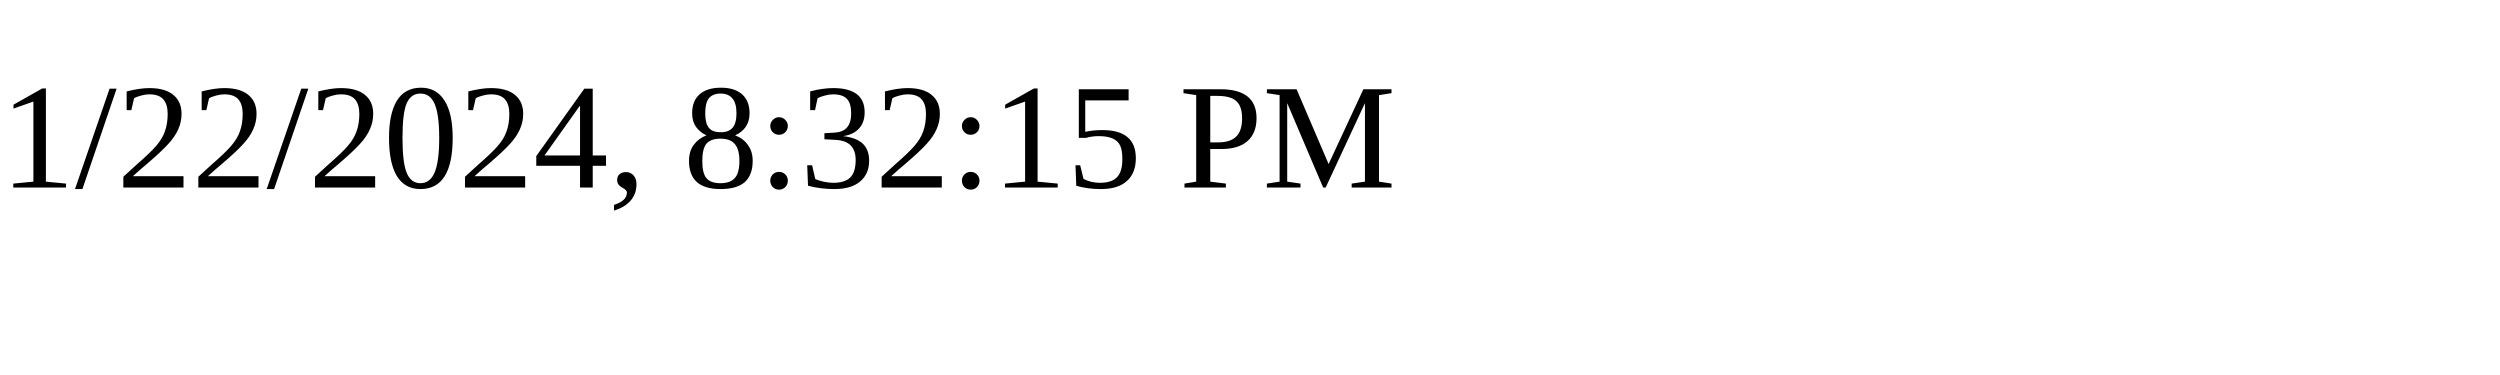
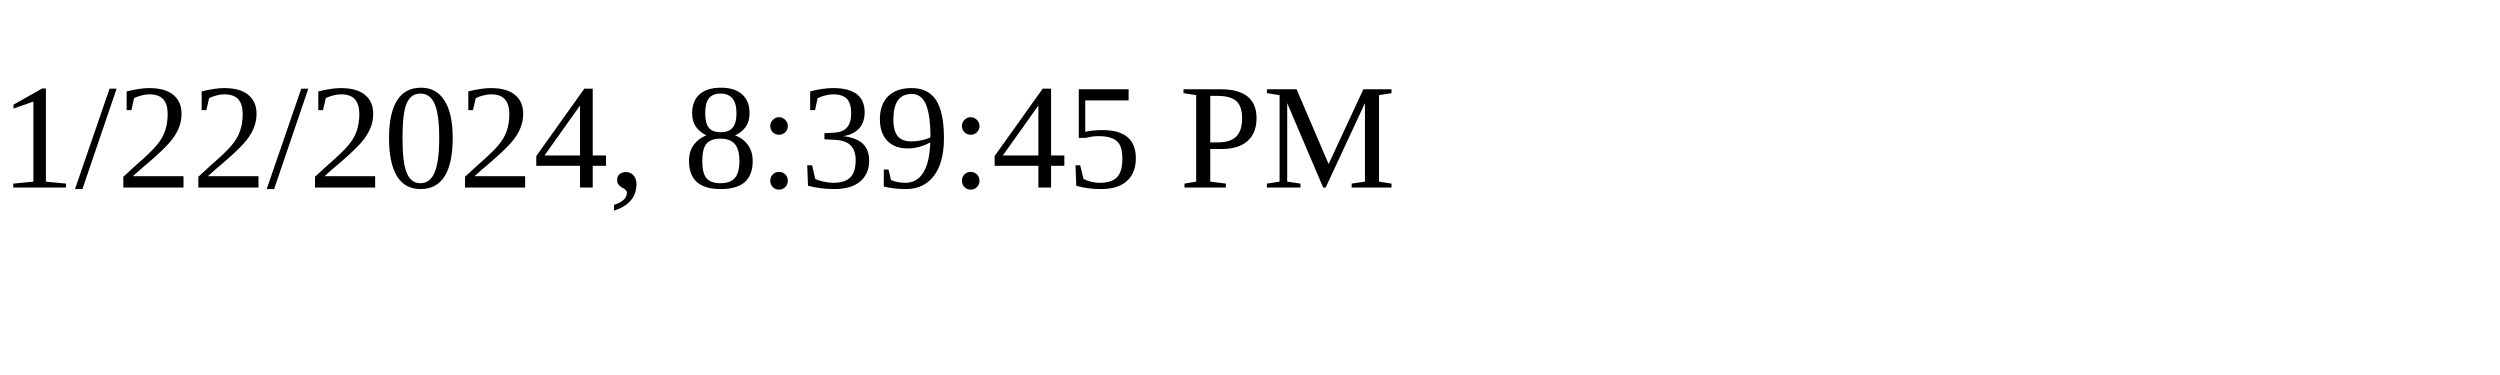
<svg xmlns="http://www.w3.org/2000/svg" height="30" width="200">
-   <text x="0" y="15">1/22/2024, 8:32:15 PM</text>
+   <text x="0" y="15">1/22/2024, 8:39:45 PM</text>
</svg>
